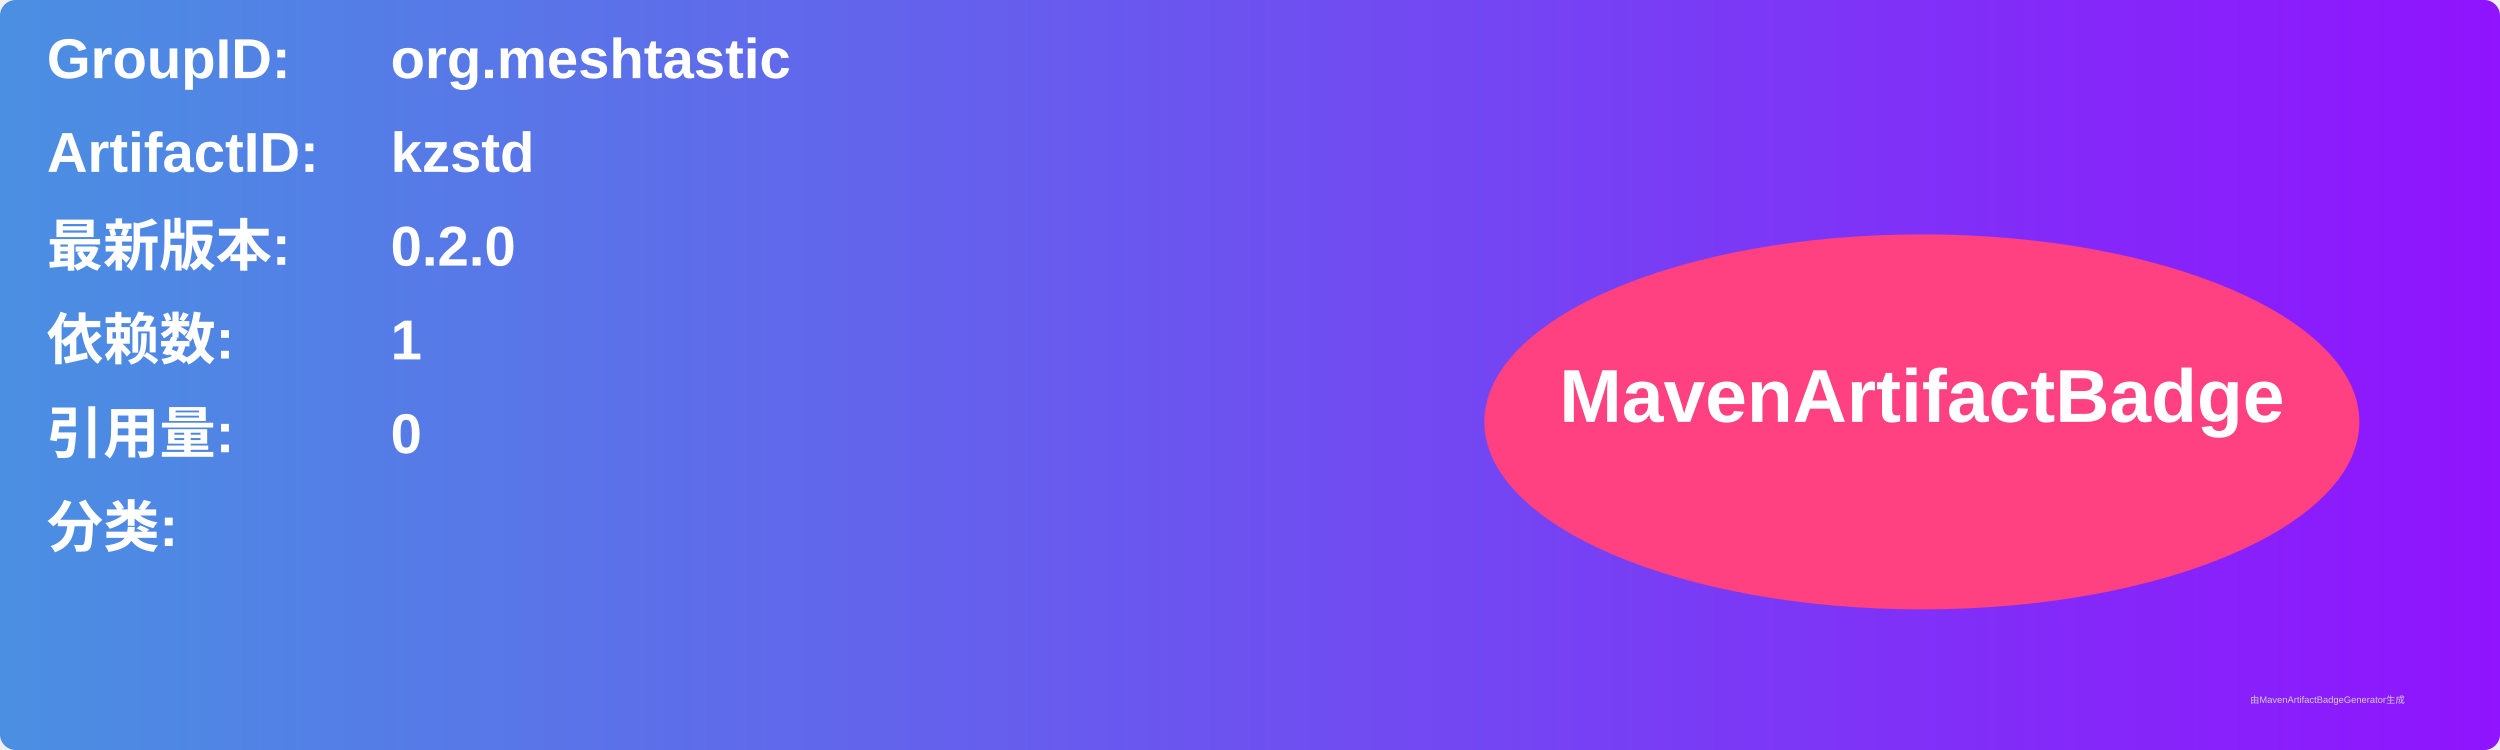
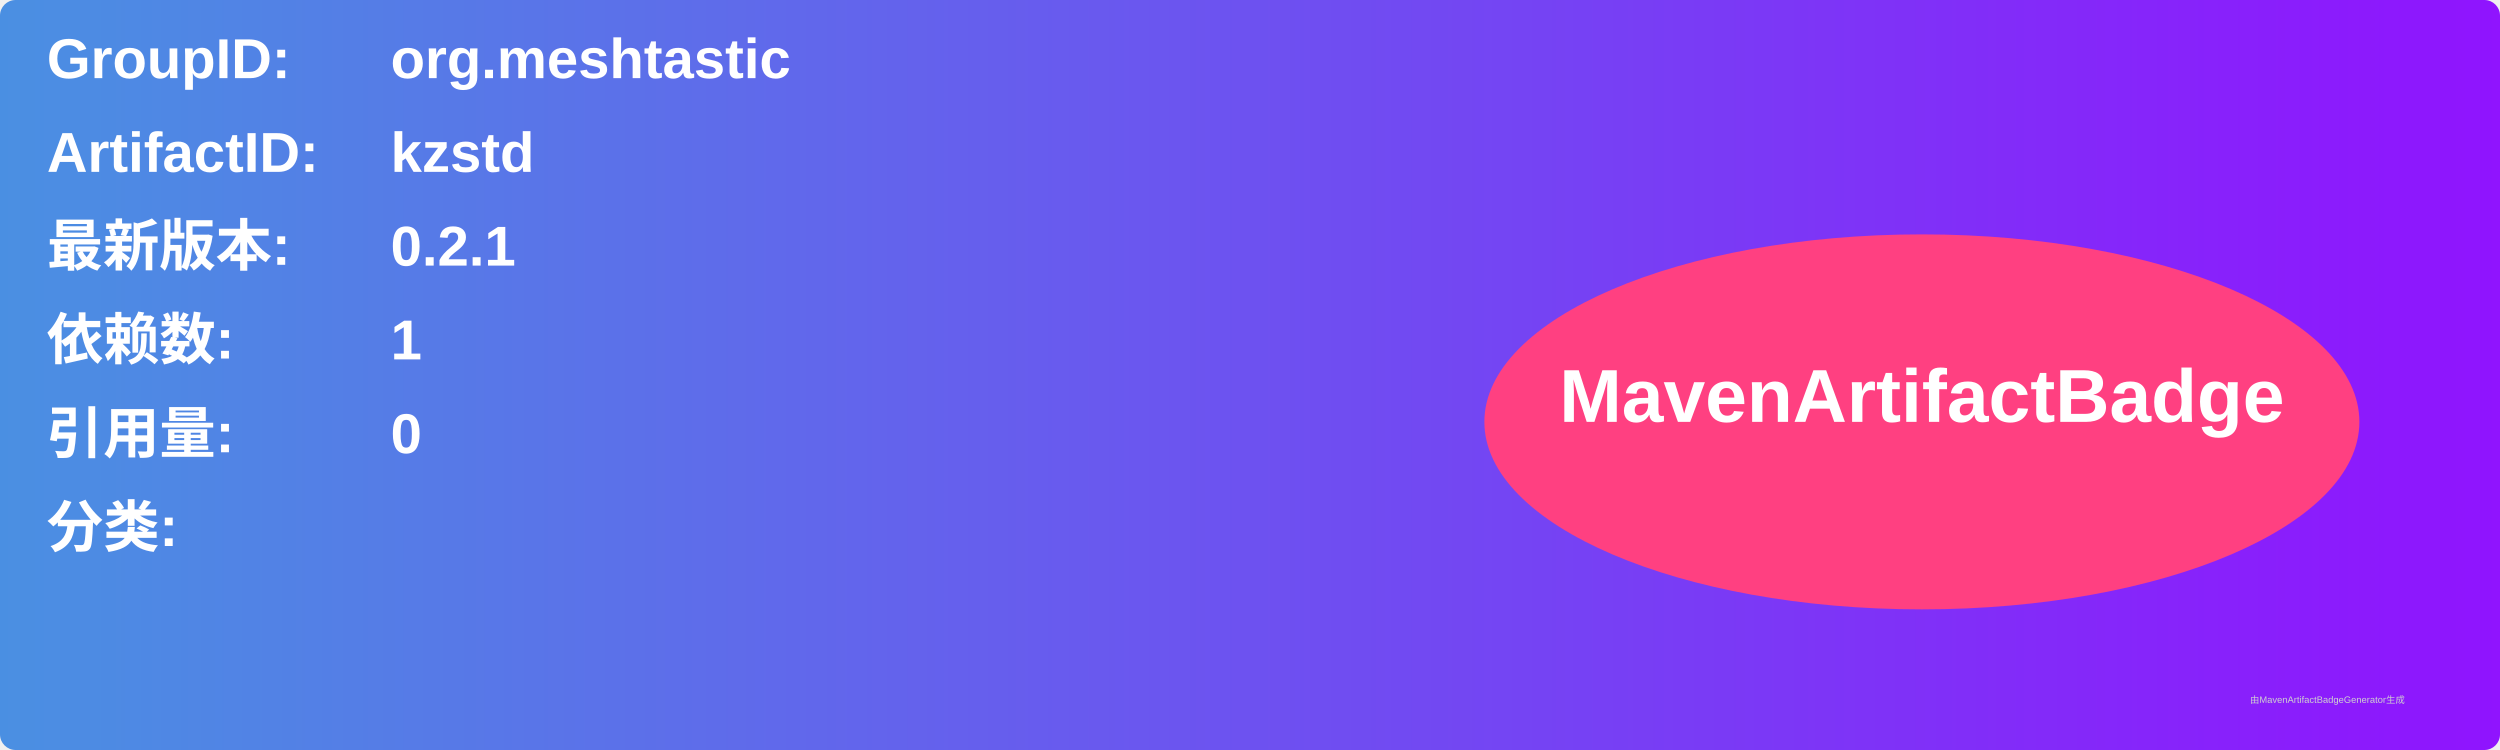
<svg xmlns="http://www.w3.org/2000/svg" width="800" height="240" viewBox="0 0 800 240">
  <linearGradient id="grad" x1="0%" y1="0%" x2="100%" y2="0%">
    <stop offset="0%" stop-color="#4a90e2" />
    <stop offset="100%" stop-color="#9013fe" />
  </linearGradient>
  <rect width="100%" height="100%" rx="5" ry="5" fill="url(#grad)" />
  <g transform="translate(15, 15)">
    <text x="0" y="10" font-family="Arial" font-size="18" fill="white" font-weight="bold" width="260">GroupID:</text>
    <text x="110" y="10" font-family="Arial" font-size="18" fill="white" font-weight="bold" width="460">org.meshtastic</text>
    <text x="0" y="40" font-family="Arial" font-size="18" fill="white" font-weight="bold" width="260">ArtifactID:</text>
    <text x="110" y="40" font-family="Arial" font-size="18" fill="white" font-weight="bold" width="460">kzstd</text>
    <text x="0" y="70" font-family="Arial" font-size="18" fill="white" font-weight="bold">最新版本:</text>
    <text x="110" y="70" font-family="Arial" font-size="18" fill="white" font-weight="bold">
-       <tspan font-weight="bold">0.2.0</tspan>
+       <tspan font-weight="bold">0.2.1</tspan>
    </text>
    <text x="0" y="100" font-family="Arial" font-size="18" fill="white" font-weight="bold">依赖数: </text>
    <text x="110" y="100" font-family="Arial" font-size="18" fill="white">
      <tspan font-weight="bold">1</tspan>
    </text>
    <text x="0" y="130" font-family="Arial" font-size="18" fill="white" font-weight="bold">引用量: </text>
    <text x="110" y="130" font-family="Arial" font-size="18" fill="white">
      <tspan font-weight="bold">0</tspan>
    </text>
    <text x="0" y="160" font-family="Arial" font-size="18" fill="white" font-weight="bold">分类:</text>
    <text x="10" y="190" font-family="Arial" font-size="10" fill="white">
      <tspan font-weight="bold" />
    </text>
    <ellipse cx="600" cy="120" rx="140" ry="60" fill="#ff4081" />
    <text x="600" y="120" text-anchor="middle" font-family="Arial" font-size="24" fill="white" font-weight="bold">MavenArtifactBadge</text>
  </g>
  <text x="720" y="225" font-family="Arial" font-size="3" fill="#d0d0d0">由MavenArtifactBadgeGenerator生成</text>
</svg>
